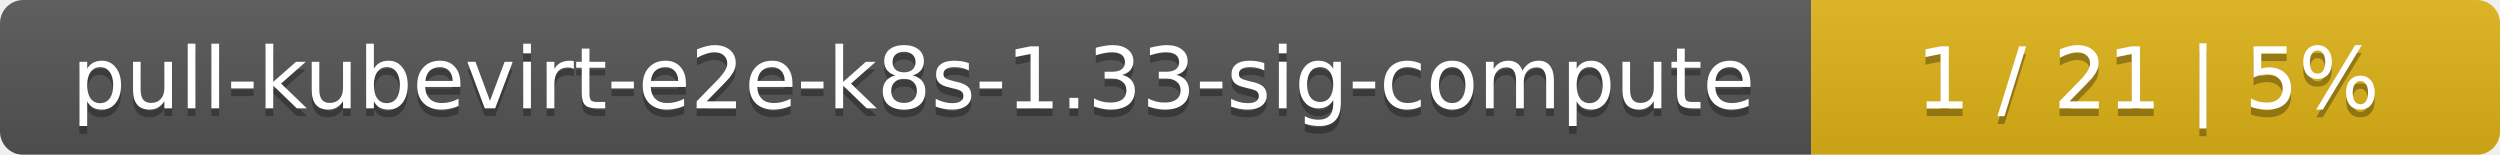
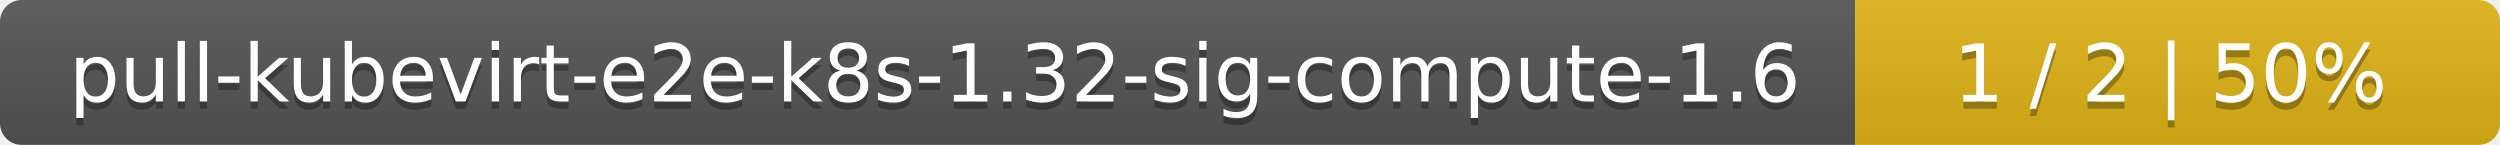
- <svg xmlns="http://www.w3.org/2000/svg" width="323" height="20">
+ <svg xmlns="http://www.w3.org/2000/svg" width="345" height="20">
  <linearGradient id="smooth" x2="0" y2="100%">
    <stop offset="0" stop-color="#bbb" stop-opacity=".1" />
    <stop offset="1" stop-opacity=".1" />
  </linearGradient>
  <mask id="round">
-     <rect width="323" height="20" rx="3" fill="#fff" />
+     <rect width="345" height="20" rx="3" fill="#fff" />
  </mask>
  <g mask="url(#round)">
-     <rect width="234" height="20" fill="#555" />
-     <rect x="234" width="89" height="20" fill="#dfb317" />
-     <rect width="323" height="20" fill="url(#smooth)" />
+     <rect width="256" height="20" fill="#555" />
+     <rect x="256" width="89" height="20" fill="#dfb317" />
+     <rect width="345" height="20" fill="url(#smooth)" />
  </g>
  <g fill="#fff" text-anchor="middle" font-family="DejaVu Sans,Verdana,Geneva,sans-serif" font-size="11">
-     <text x="118" y="15" fill="#010101" fill-opacity=".3">pull-kubevirt-e2e-k8s-1.33-sig-compute</text>
-     <text x="118" y="14">pull-kubevirt-e2e-k8s-1.33-sig-compute</text>
-     <text x="277.5" y="15" fill="#010101" fill-opacity=".3">1 / 21    |    5%</text>
-     <text x="277.5" y="14">1 / 21    |    5%</text>
+     <text x="129" y="15" fill="#010101" fill-opacity=".3">pull-kubevirt-e2e-k8s-1.32-sig-compute-1.6</text>
+     <text x="129" y="14">pull-kubevirt-e2e-k8s-1.32-sig-compute-1.6</text>
+     <text x="299.5" y="15" fill="#010101" fill-opacity=".3">1 / 2    |    50%</text>
+     <text x="299.5" y="14">1 / 2    |    50%</text>
  </g>
</svg>
